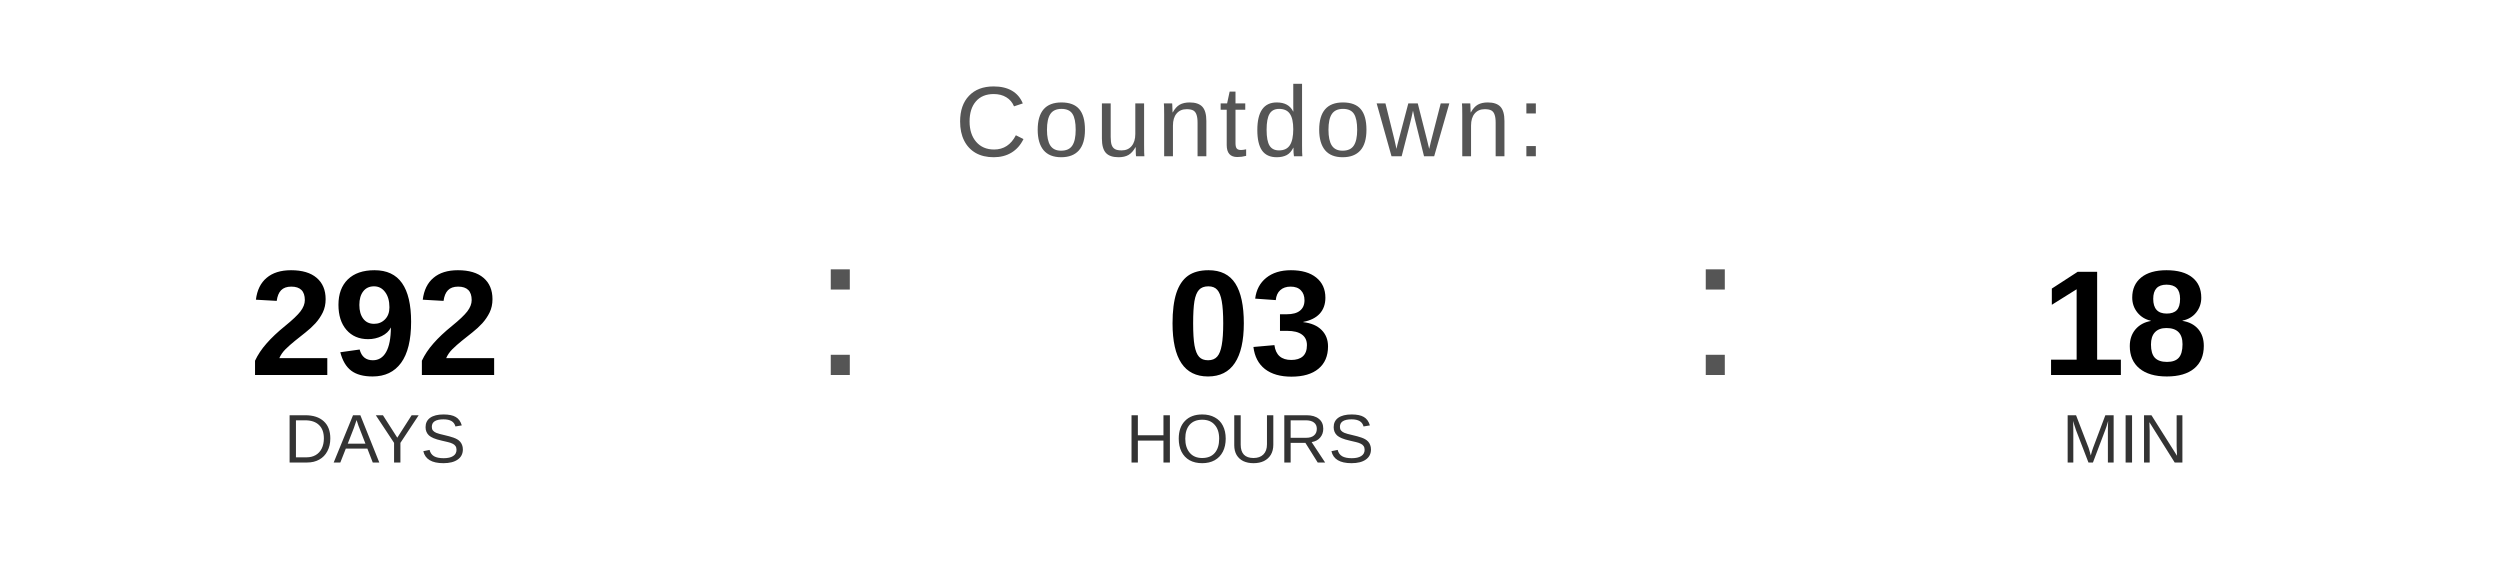
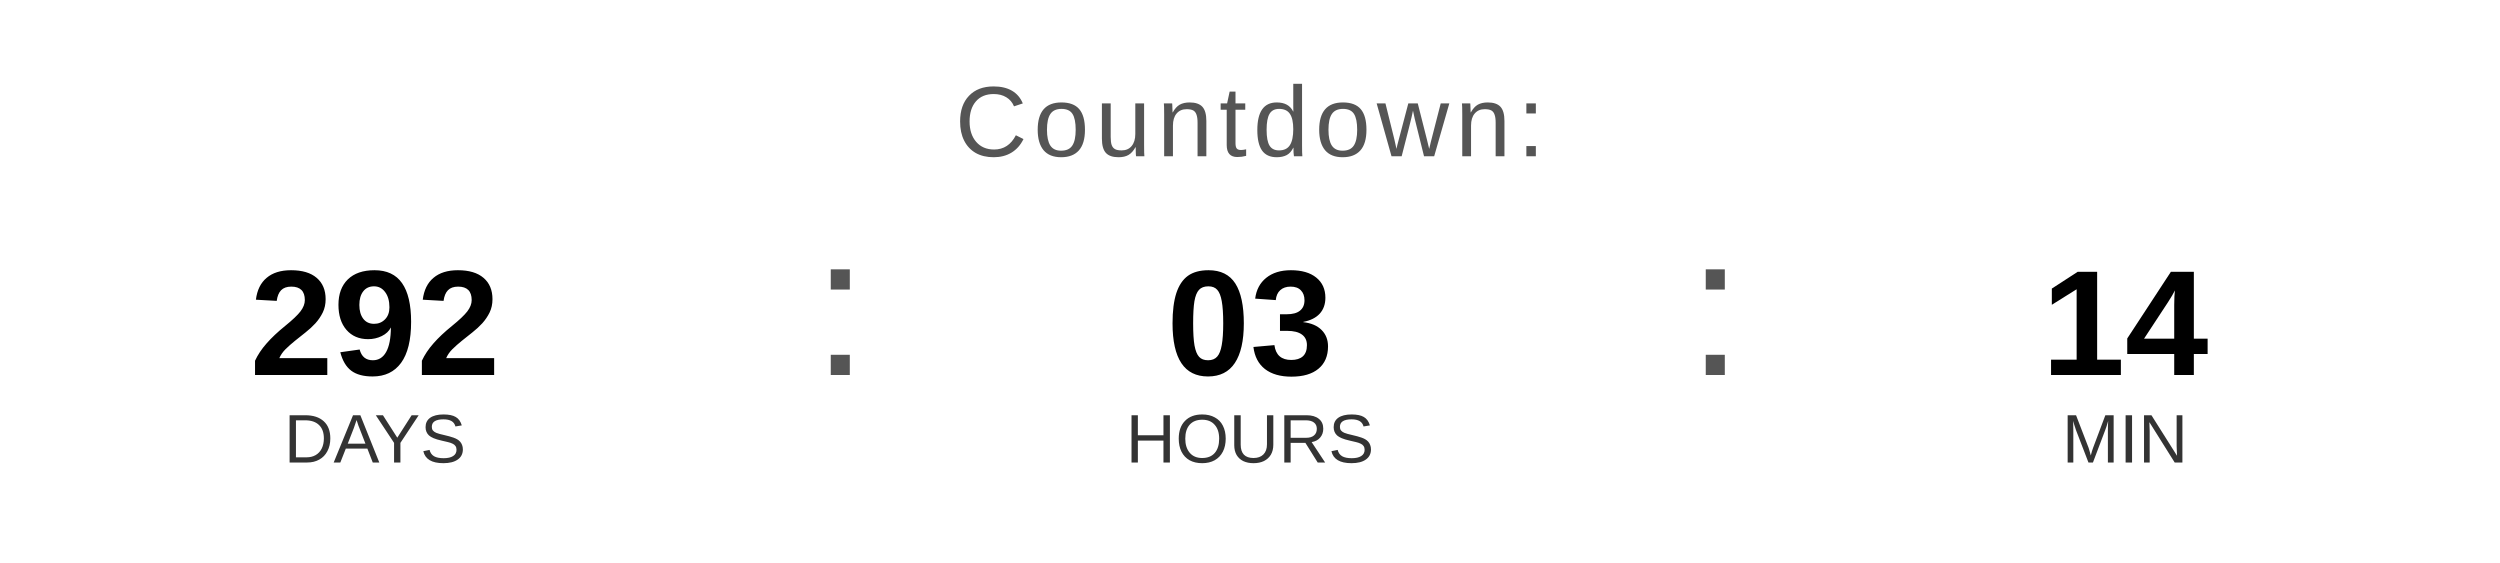
<svg xmlns="http://www.w3.org/2000/svg" width="400" height="90" viewBox="0 0 400 90">
  <text x="200" y="25" font-family="Arial, Helvetica, sans-serif" font-size="16" fill="#555555" text-anchor="middle" letter-spacing="1">
    Countdown:
  </text>
  <text x="60" y="60" font-family="Arial, Helvetica, sans-serif" font-size="24" font-weight="bold" fill="#000000" text-anchor="middle">292</text>
  <text x="60" y="74" font-family="Arial, Helvetica, sans-serif" font-size="11" fill="#333333" text-anchor="middle">DAYS</text>
  <text x="130" y="60" font-family="Arial, sans-serif" font-size="32" fill="#555555">:</text>
  <text x="200" y="60" font-family="Arial, Helvetica, sans-serif" font-size="24" font-weight="bold" fill="#000000" text-anchor="middle">03</text>
  <text x="200" y="74" font-family="Arial, Helvetica, sans-serif" font-size="11" fill="#333333" text-anchor="middle">HOURS</text>
  <text x="270" y="60" font-family="Arial, sans-serif" font-size="32" fill="#555555">:</text>
-   <text x="340" y="60" font-family="Arial, Helvetica, sans-serif" font-size="24" font-weight="bold" fill="#000000" text-anchor="middle">18</text>
+   <text x="340" y="60" font-family="Arial, Helvetica, sans-serif" font-size="24" font-weight="bold" fill="#000000" text-anchor="middle">14</text>
  <text x="340" y="74" font-family="Arial, Helvetica, sans-serif" font-size="11" fill="#333333" text-anchor="middle">MIN</text>
</svg>
